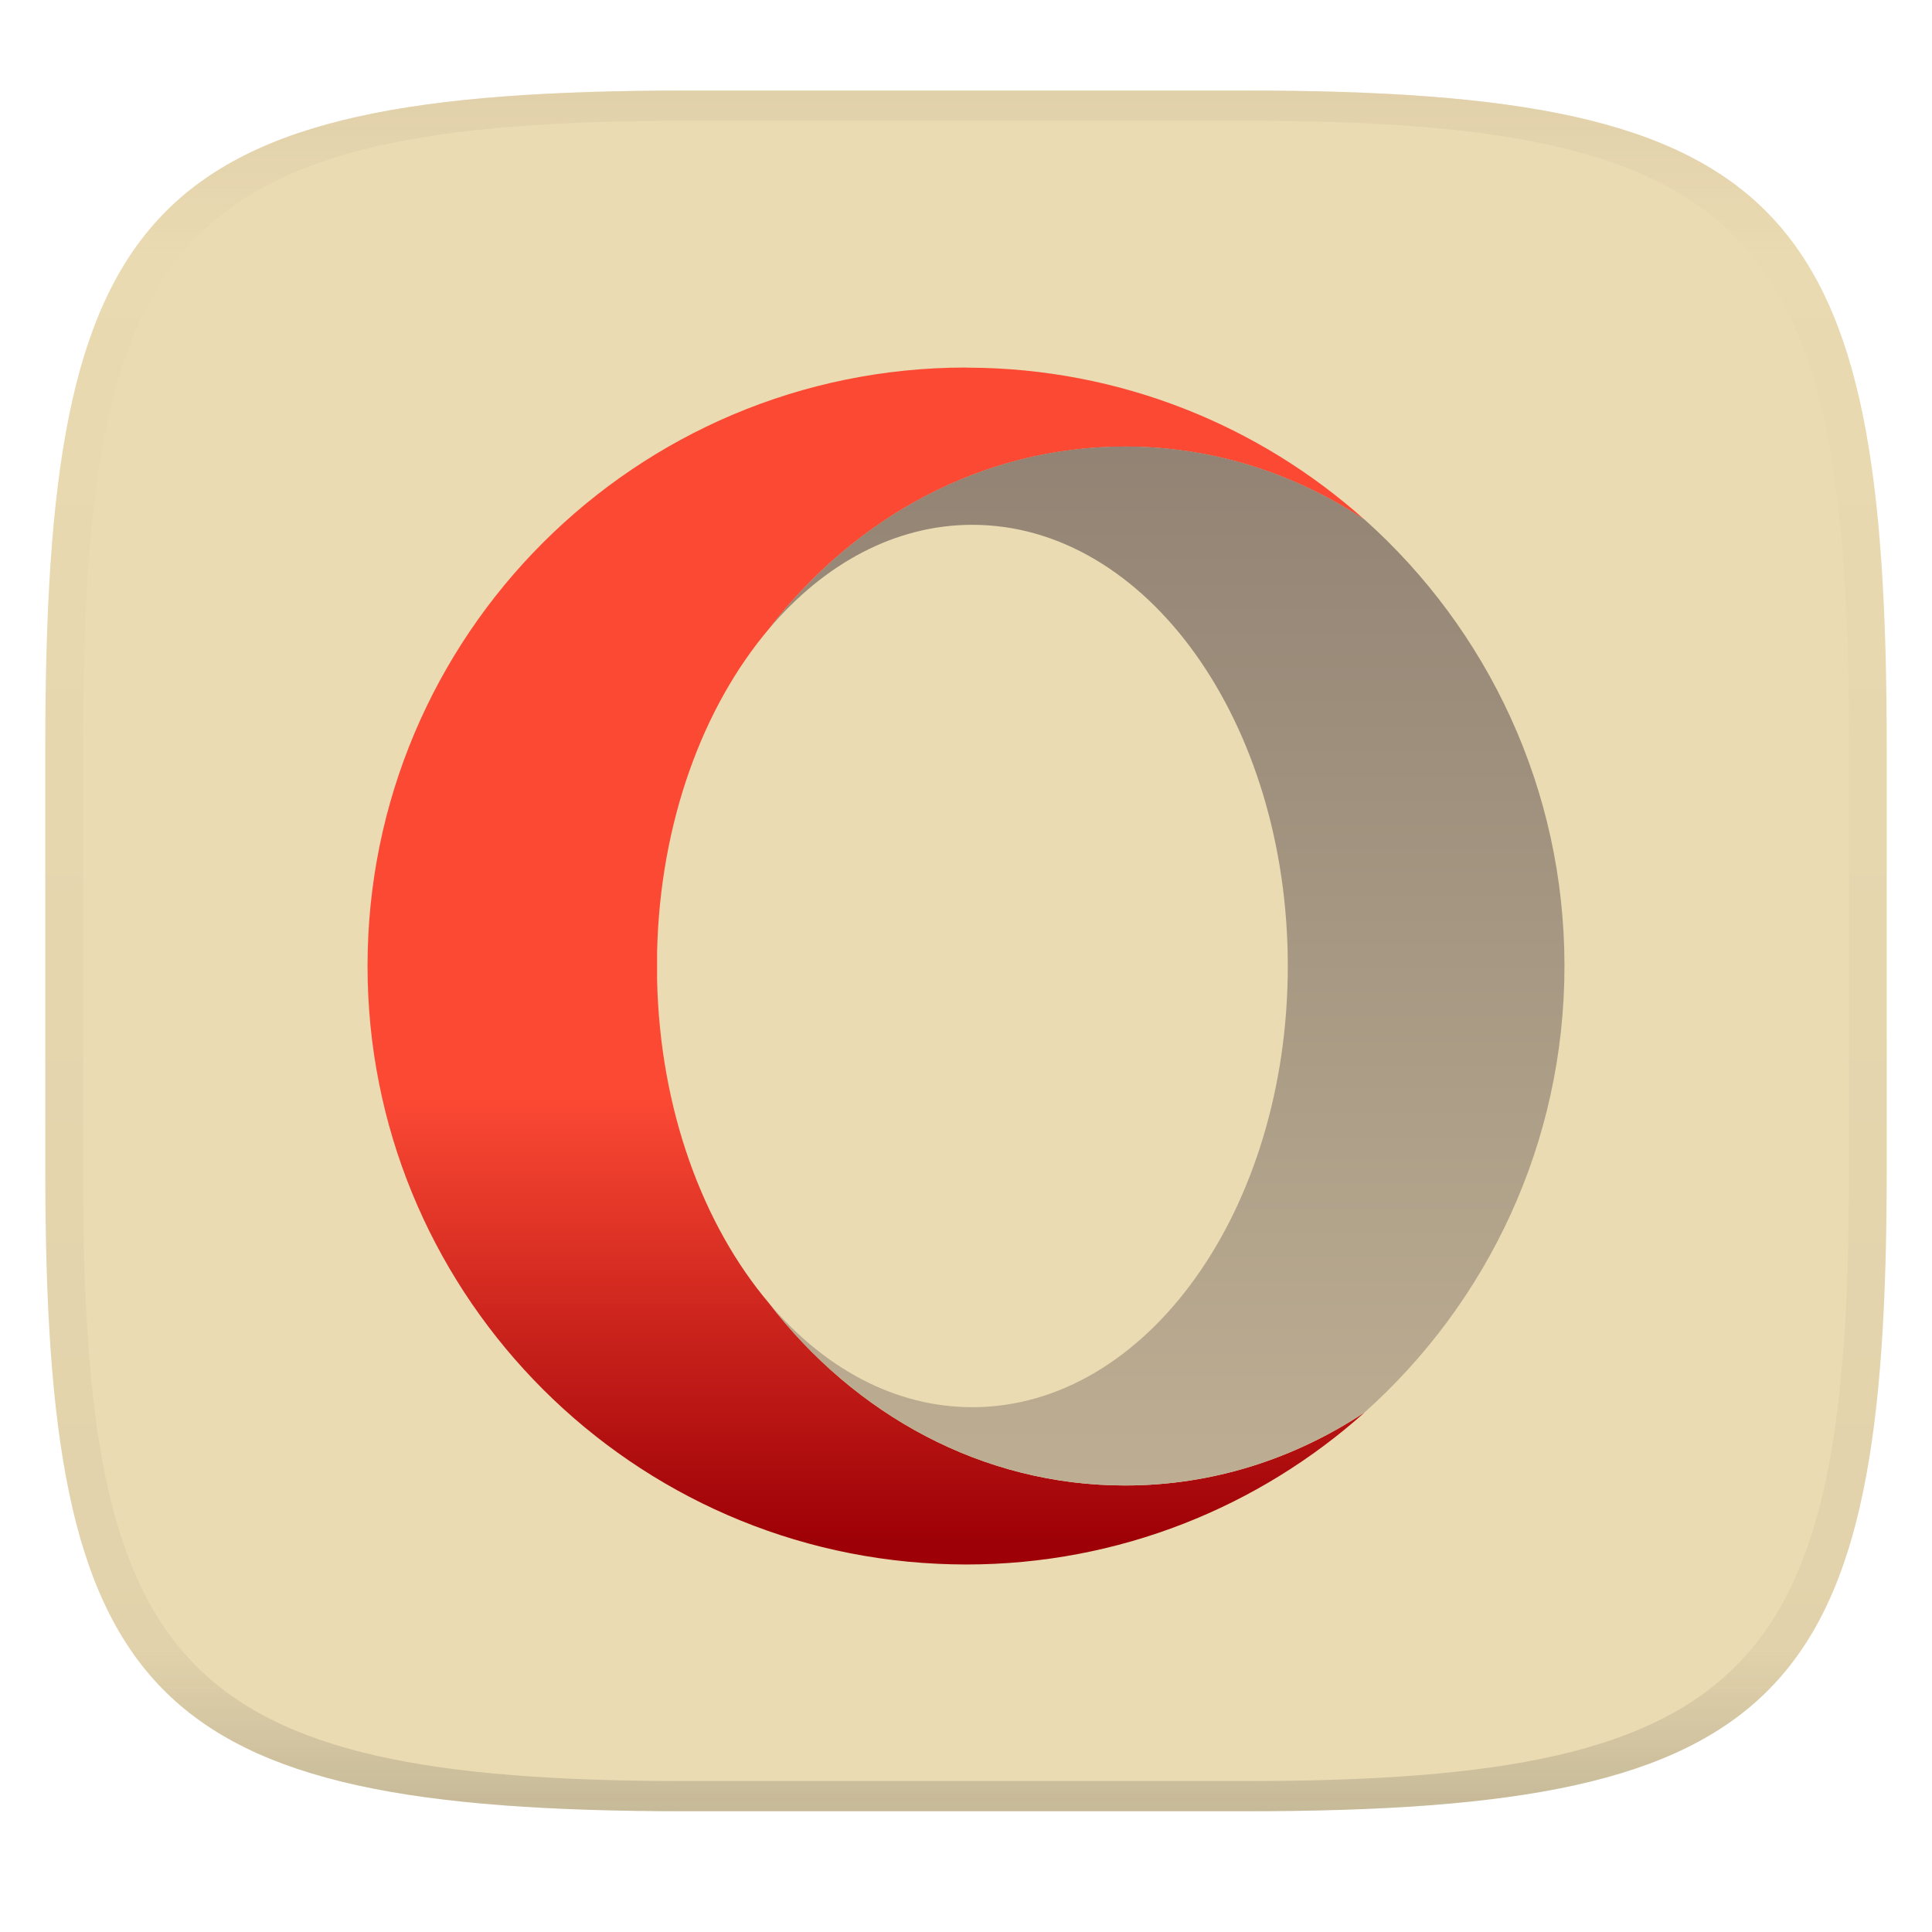
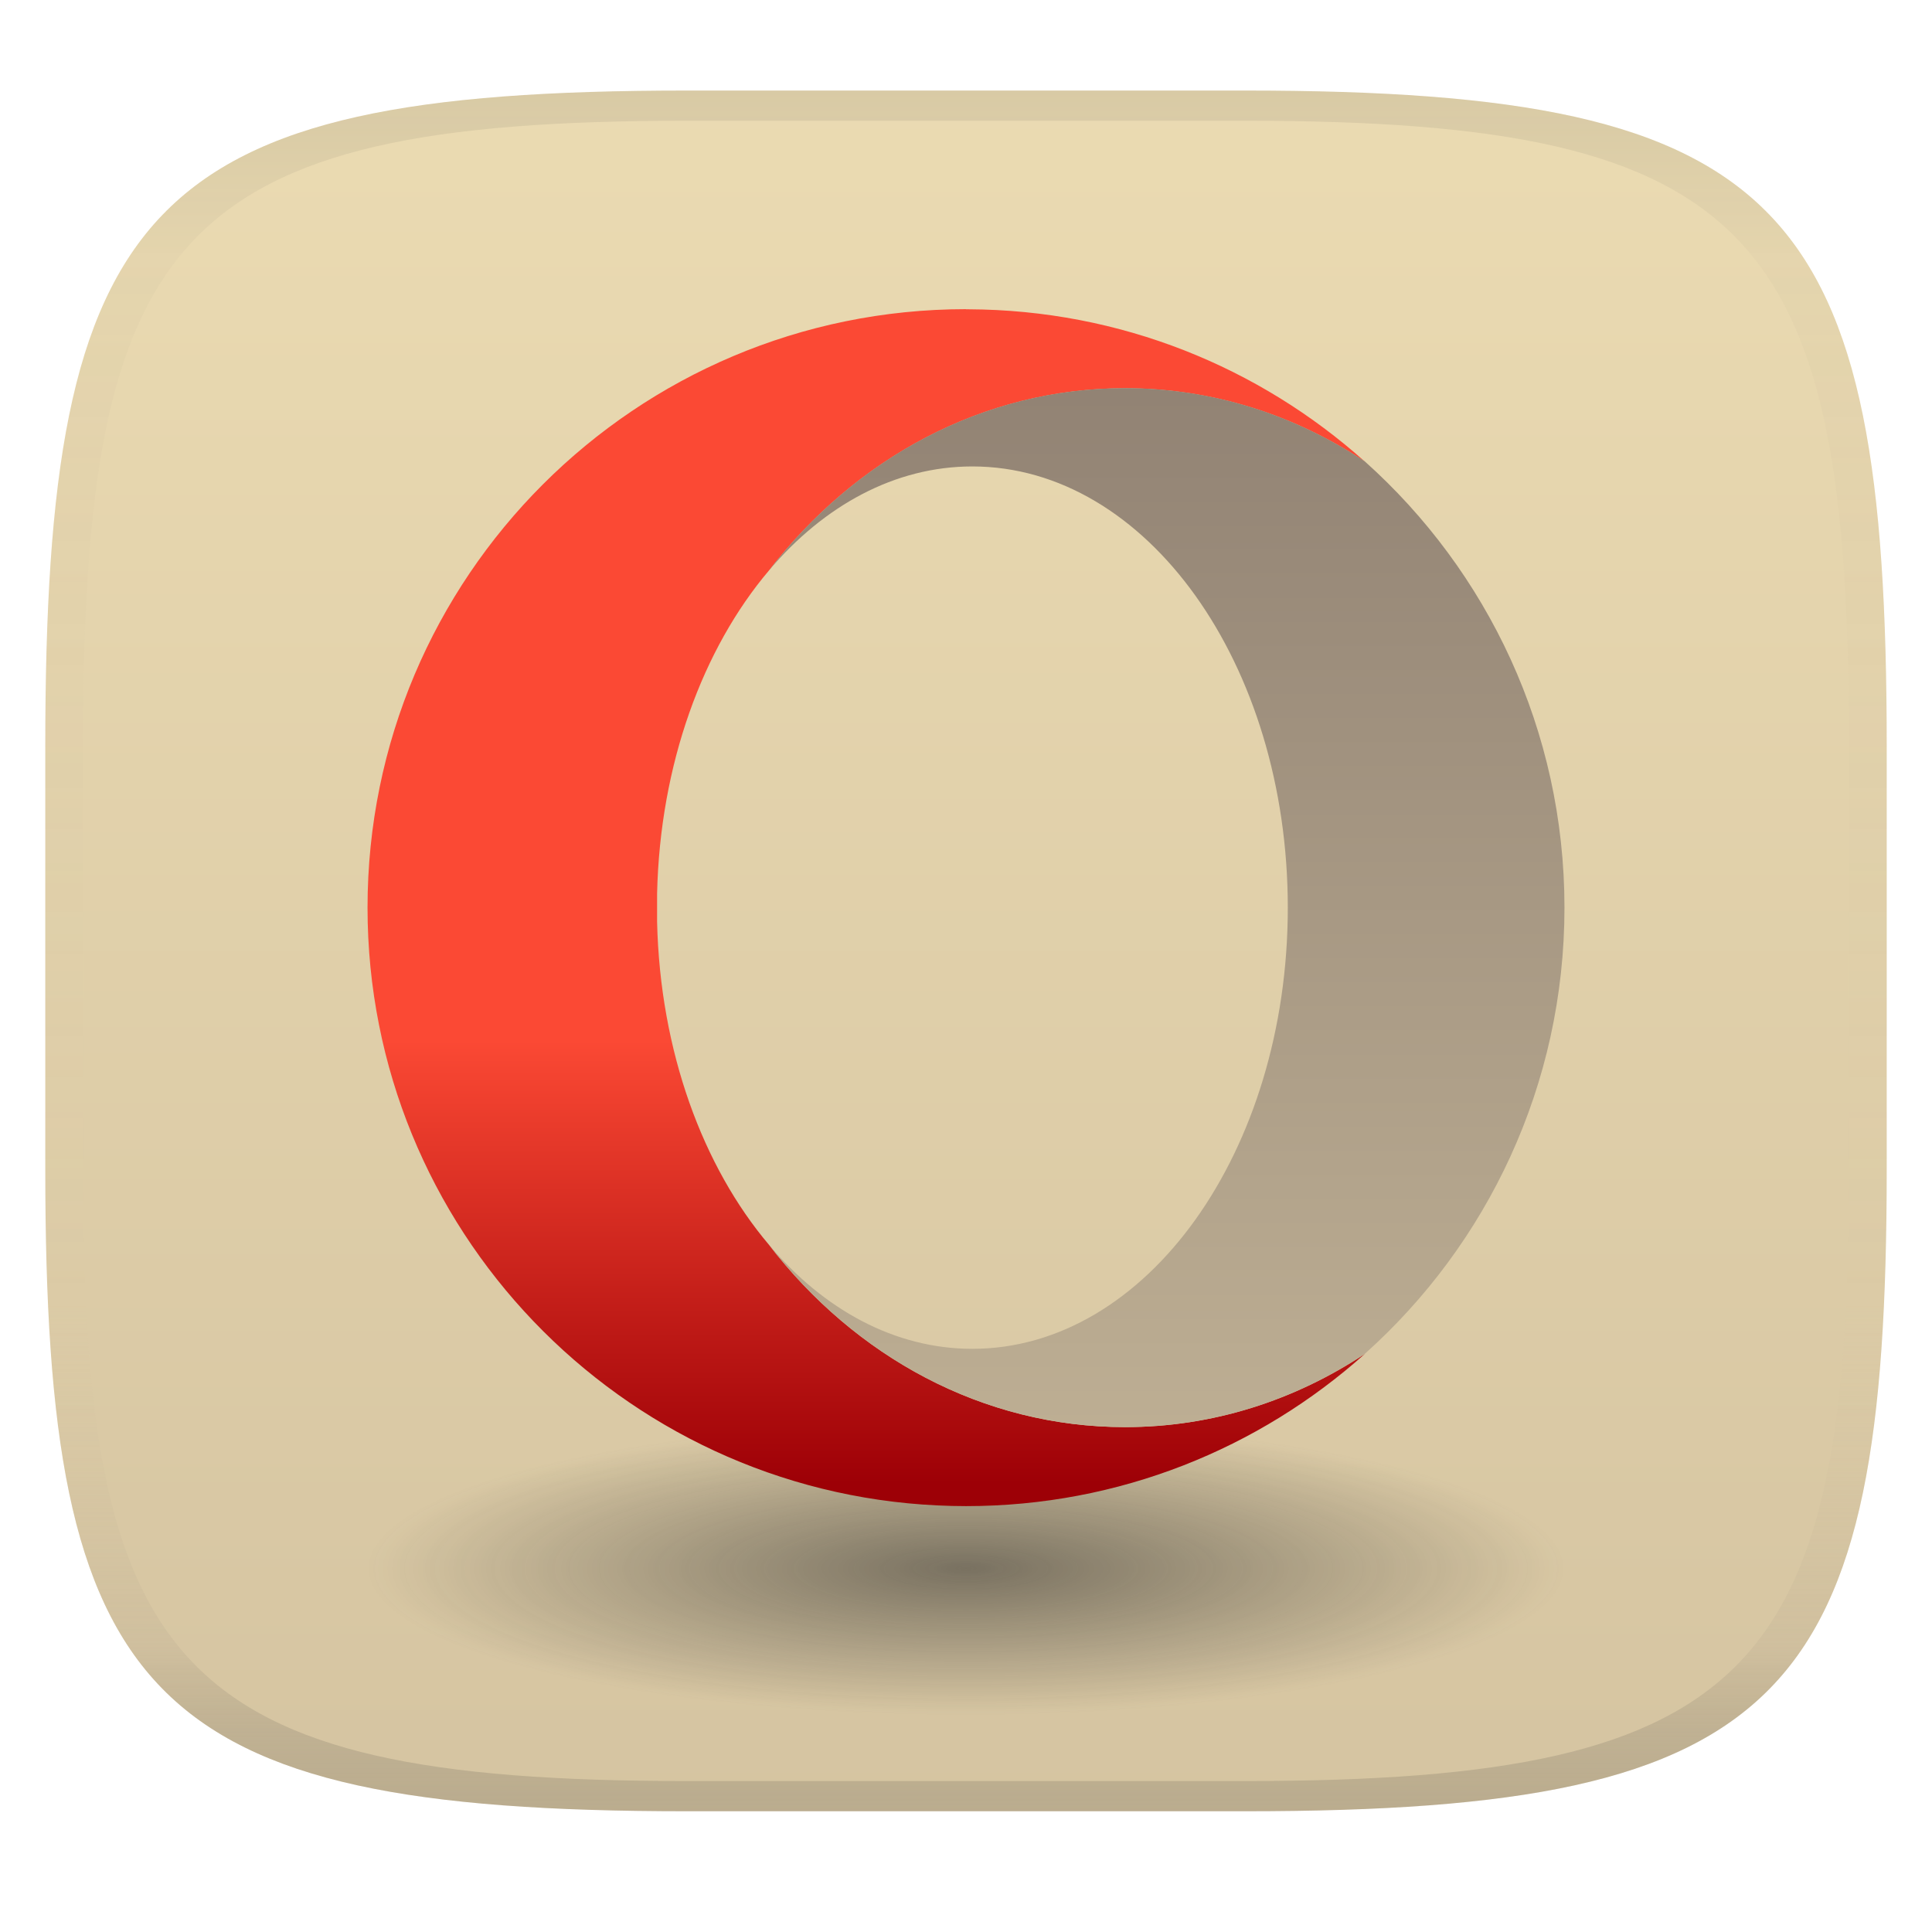
- <svg xmlns="http://www.w3.org/2000/svg" width="256" height="256" style="isolation:isolate" version="1.1">
+ <svg xmlns="http://www.w3.org/2000/svg" width="256" height="256" version="1.1">
  <linearGradient id="b" x1=".5" x2=".5" y2="1" gradientTransform="matrix(244,0,0,228,5.981,12)" gradientUnits="userSpaceOnUse">
    <stop stop-color="#ebdbb2" offset="0" />
-     <stop stop-color="#ebdbb2" offset="1" />
+     <stop stop-color="#d5c4a1" offset="1" />
  </linearGradient>
-   <path d="m165 12c72 0 85 15 85 87v56c0 70-13 85-85 85h-74c-72 0-85-15-85-85v-56c0-72 13-87 85-87z" fill="url(#b)" />
  <defs>
    <linearGradient id="linearGradient31" x1=".5" x2=".5" y2="1" gradientTransform="matrix(244,0,0,228,5.988,12)" gradientUnits="userSpaceOnUse">
-       <stop stop-color="#d5c4a1" offset="0" />
-       <stop stop-color="#d5c4a1" stop-opacity=".098" offset=".1" />
-       <stop stop-color="#282828" stop-opacity=".1" offset=".9" />
-       <stop stop-color="#282828" stop-opacity=".4" offset="1" />
+       <stop stop-color="#282828" stop-opacity=".1" offset="0" />
+       <stop stop-color="#bdae93" stop-opacity=".1" offset=".1" />
+       <stop stop-color="#d5c4a1" stop-opacity="0" offset=".702" />
+       <stop stop-color="#bdae93" stop-opacity=".302" offset=".9" />
+       <stop stop-color="#282828" stop-opacity=".15" offset="1" />
    </linearGradient>
-     <linearGradient id="b-5" x2="1" gradientTransform="matrix(0 136 -136 0 154.6 60.35)" gradientUnits="userSpaceOnUse">
-       <stop stop-color="#928374" offset="0" />
-       <stop stop-color="#bdae93" offset="1" />
-     </linearGradient>
-     <linearGradient id="a" x2="1" gradientTransform="matrix(0 153.7 -153.7 0 114.8 51.28)" gradientUnits="userSpaceOnUse">
+     <radialGradient id="radialGradient26" cx="128" cy="210.18" r="79.3" gradientTransform="matrix(1 0 0 .24493 0 156.35)" gradientUnits="userSpaceOnUse">
+       <stop stop-color="#282828" offset="0" />
+       <stop stop-color="#282828" stop-opacity="0" offset="1" />
+     </radialGradient>
+     <linearGradient id="a-7" x2="1" gradientTransform="matrix(0 153.7 -153.7 0 114.8 43.546)" gradientUnits="userSpaceOnUse">
      <stop stop-color="#fb4934" offset="0" />
      <stop stop-color="#fb4934" offset=".3" />
      <stop stop-color="#fb4934" offset=".614" />
      <stop stop-color="#9d0006" offset="1" />
    </linearGradient>
+     <linearGradient id="b-5-8" x2="1" gradientTransform="matrix(0 136 -136 0 154.6 52.616)" gradientUnits="userSpaceOnUse">
+       <stop stop-color="#928374" offset="0" />
+       <stop stop-color="#bdae93" offset="1" />
+     </linearGradient>
  </defs>
-   <g opacity=".5">
-     <path d="m91 12c-72 0-85 15-85 87v56c0 70 13 85 85 85h74c72 0 85-15 85-85v-56c0-72-13-87-85-87zm0 4h74c68 0 80 15 80 83v56c0 66-12 81-80 81h-74c-68 0-80-15-80-81v-56c0-68 12-83 80-83z" fill="url(#linearGradient31)" />
-   </g>
-   <path d="m128 48.7c-43.8 0-79.3 35.51-79.3 79.3 0 42.53 33.48 77.24 75.53 79.21 1.255 0.059 2.511 0.093 3.778 0.093 20.3 0 38.82-7.635 52.85-20.18-9.296 6.165-20.16 9.712-31.78 9.712-18.89 0-35.8-9.369-47.17-24.14-8.769-10.35-14.45-25.65-14.84-42.82v-3.735c0.387-17.17 6.066-32.48 14.83-42.82 11.38-14.77 28.29-24.14 47.17-24.14 11.62 0 22.49 3.547 31.78 9.716-13.96-12.49-32.37-20.11-52.56-20.18-0.101 0-0.199-4e-3 -0.3-4e-3z" fill="url(#a)" stroke-width="2.798" />
-   <path d="m101.9 83.31c7.278-8.591 16.68-13.77 26.94-13.77 23.09 0 41.8 26.18 41.8 58.46 0 32.29-18.71 58.46-41.8 58.46-10.27 0-19.67-5.179-26.94-13.77 11.38 14.77 28.29 24.14 47.17 24.14 11.62 0 22.48-3.547 31.78-9.712 16.23-14.52 26.45-35.63 26.45-59.12s-10.22-44.6-26.45-59.12c-9.298-6.169-20.17-9.716-31.78-9.716-18.89 0-35.8 9.369-47.17 24.14" fill="url(#b-5)" stroke-width="2.798" />
+   <path d="m165 12c72 0 85 15 85 87v56c0 70-13 85-85 85h-74c-72 0-85-15-85-85v-56c0-72 13-87 85-87z" fill="url(#b)" style="isolation:isolate" />
+   <ellipse cx="128" cy="207.83" rx="79.3" ry="19.423" fill="url(#radialGradient26)" opacity=".54" stroke-dashoffset="158" stroke-linecap="round" stroke-linejoin="round" stroke-miterlimit="0" stroke-width="1.983" style="paint-order:markers fill stroke" />
+   <path d="m128 40.966c-43.8 0-79.3 35.51-79.3 79.3 0 42.53 33.48 77.24 75.53 79.21 1.255 0.059 2.511 0.093 3.778 0.093 20.3 0 38.82-7.635 52.85-20.18-9.296 6.165-20.16 9.712-31.78 9.712-18.89 0-35.8-9.369-47.17-24.14-8.769-10.35-14.45-25.65-14.84-42.82v-3.735c0.387-17.17 6.066-32.48 14.83-42.82 11.38-14.77 28.29-24.14 47.17-24.14 11.62 0 22.49 3.547 31.78 9.716-13.96-12.49-32.37-20.11-52.56-20.18-0.101 0-0.199-4e-3 -0.3-4e-3z" fill="url(#a-7)" stroke-width="2.798" style="isolation:isolate" />
+   <path d="m101.9 75.576c7.278-8.591 16.68-13.77 26.94-13.77 23.09 0 41.8 26.18 41.8 58.46 0 32.29-18.71 58.46-41.8 58.46-10.27 0-19.67-5.179-26.94-13.77 11.38 14.77 28.29 24.14 47.17 24.14 11.62 0 22.48-3.547 31.78-9.712 16.23-14.52 26.45-35.63 26.45-59.12s-10.22-44.6-26.45-59.12c-9.298-6.169-20.17-9.716-31.78-9.716-18.89 0-35.8 9.369-47.17 24.14" fill="url(#b-5-8)" stroke-width="2.798" style="isolation:isolate" />
+   <path d="m91 12c-72 0-85 15-85 87v56c0 70 13 85 85 85h74c72 0 85-15 85-85v-56c0-72-13-87-85-87zm0 4h74c68 0 80 15 80 83v56c0 66-12 81-80 81h-74c-68 0-80-15-80-81v-56c0-68 12-83 80-83z" fill="url(#linearGradient31)" style="isolation:isolate" />
</svg>
